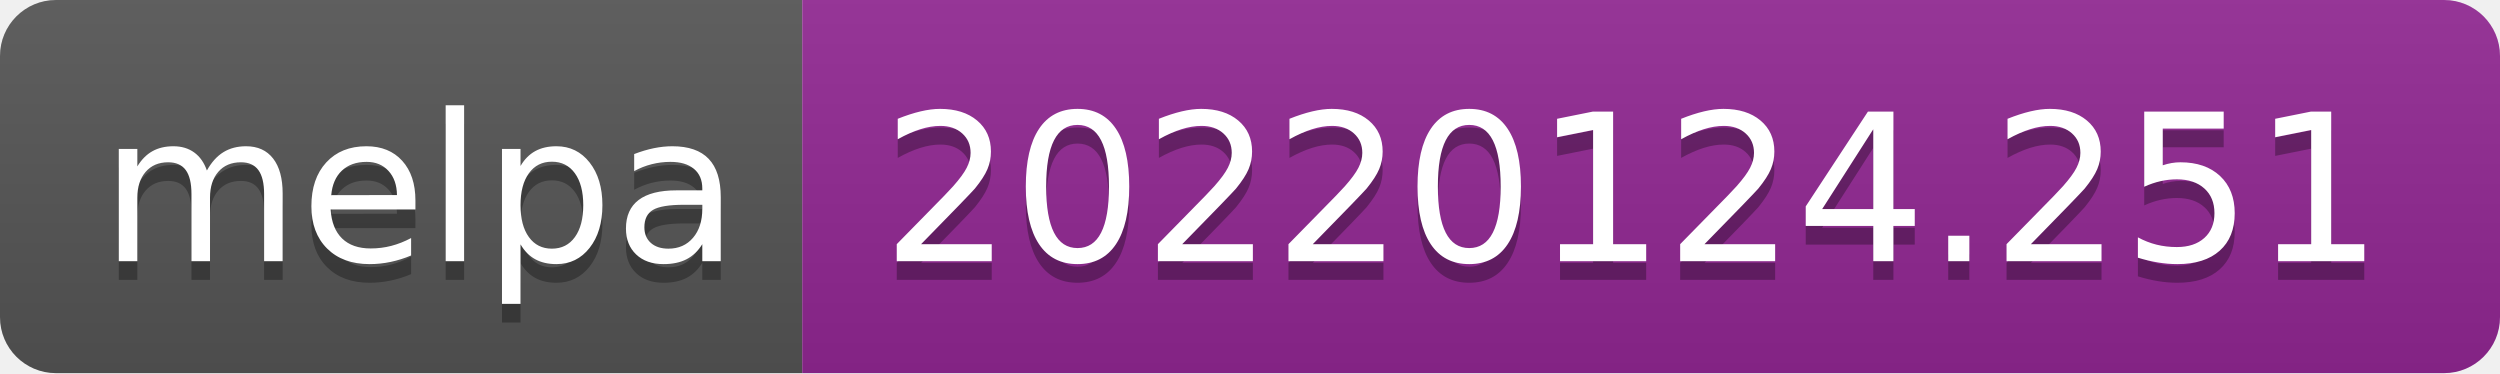
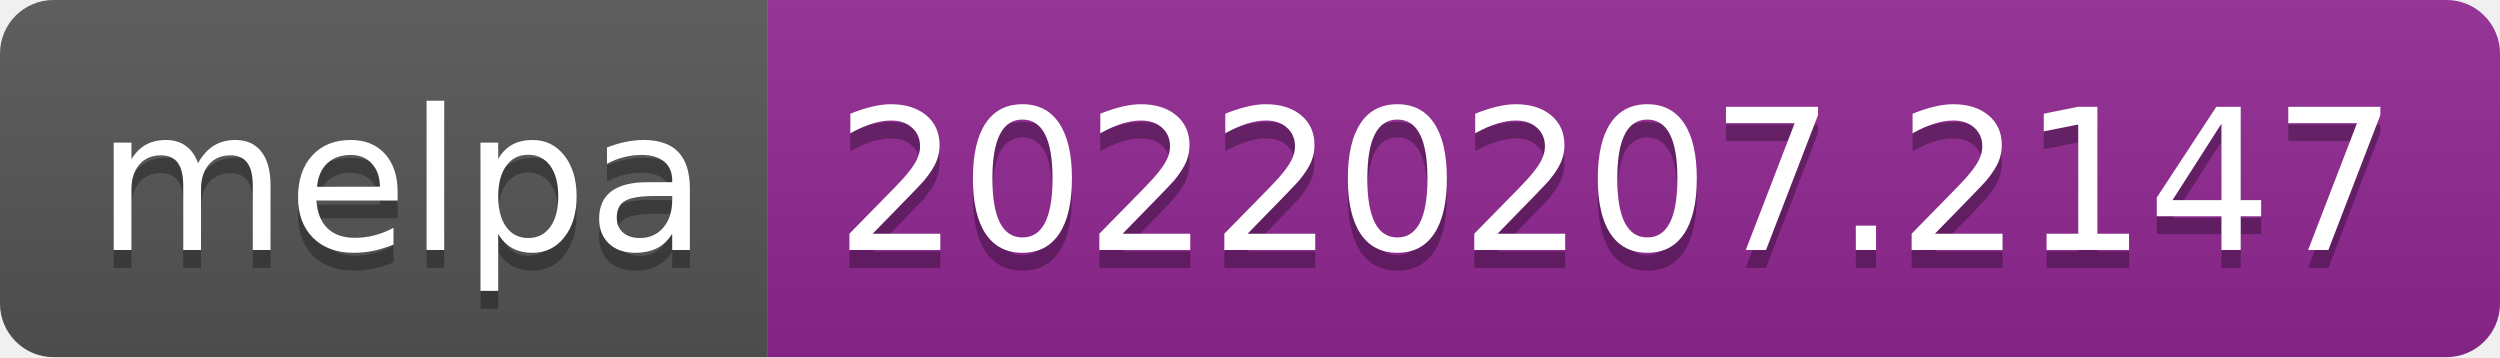
- <svg xmlns="http://www.w3.org/2000/svg" width="134" height="20" role="img" aria-label="melpa: 20220124.251">
+ <svg xmlns="http://www.w3.org/2000/svg" width="140" height="20" role="img" aria-label="melpa: 20220207.2147">
  <linearGradient id="s" x2="0" y2="100%">
    <stop offset="0" stop-color="#bbb" stop-opacity=".1" />
    <stop offset="1" stop-opacity=".1" />
  </linearGradient>
  <clipPath id="r">
-     <rect width="134" height="20" rx="3" fill="#fff" />
+     <rect width="140" height="20" rx="3" fill="#fff" />
  </clipPath>
  <g clip-path="url(#r)">
    <rect width="43" height="20" fill="#555" />
-     <rect x="43" width="91" height="20" fill="#922793" />
-     <rect width="134" height="20" fill="url(#s)" />
+     <rect x="43" width="97" height="20" fill="#922793" />
+     <rect width="140" height="20" fill="url(#s)" />
  </g>
  <g fill="#fff" text-anchor="middle" font-family="Verdana,Geneva,DejaVu Sans,sans-serif" text-rendering="geometricPrecision" font-size="110">
    <text aria-hidden="true" x="225" y="150" fill="#010101" fill-opacity=".3" transform="scale(.1)" textLength="330">melpa</text>
    <text x="225" y="140" transform="scale(.1)" fill="#fff" textLength="330">melpa</text>
-     <text aria-hidden="true" x="875" y="150" fill="#010101" fill-opacity=".3" transform="scale(.1)" textLength="810">20220124.251</text>
-     <text x="875" y="140" transform="scale(.1)" fill="#fff" textLength="810">20220124.251</text>
+     <text aria-hidden="true" x="905" y="150" fill="#010101" fill-opacity=".3" transform="scale(.1)" textLength="870">20220207.2147</text>
+     <text x="905" y="140" transform="scale(.1)" fill="#fff" textLength="870">20220207.2147</text>
  </g>
</svg>
